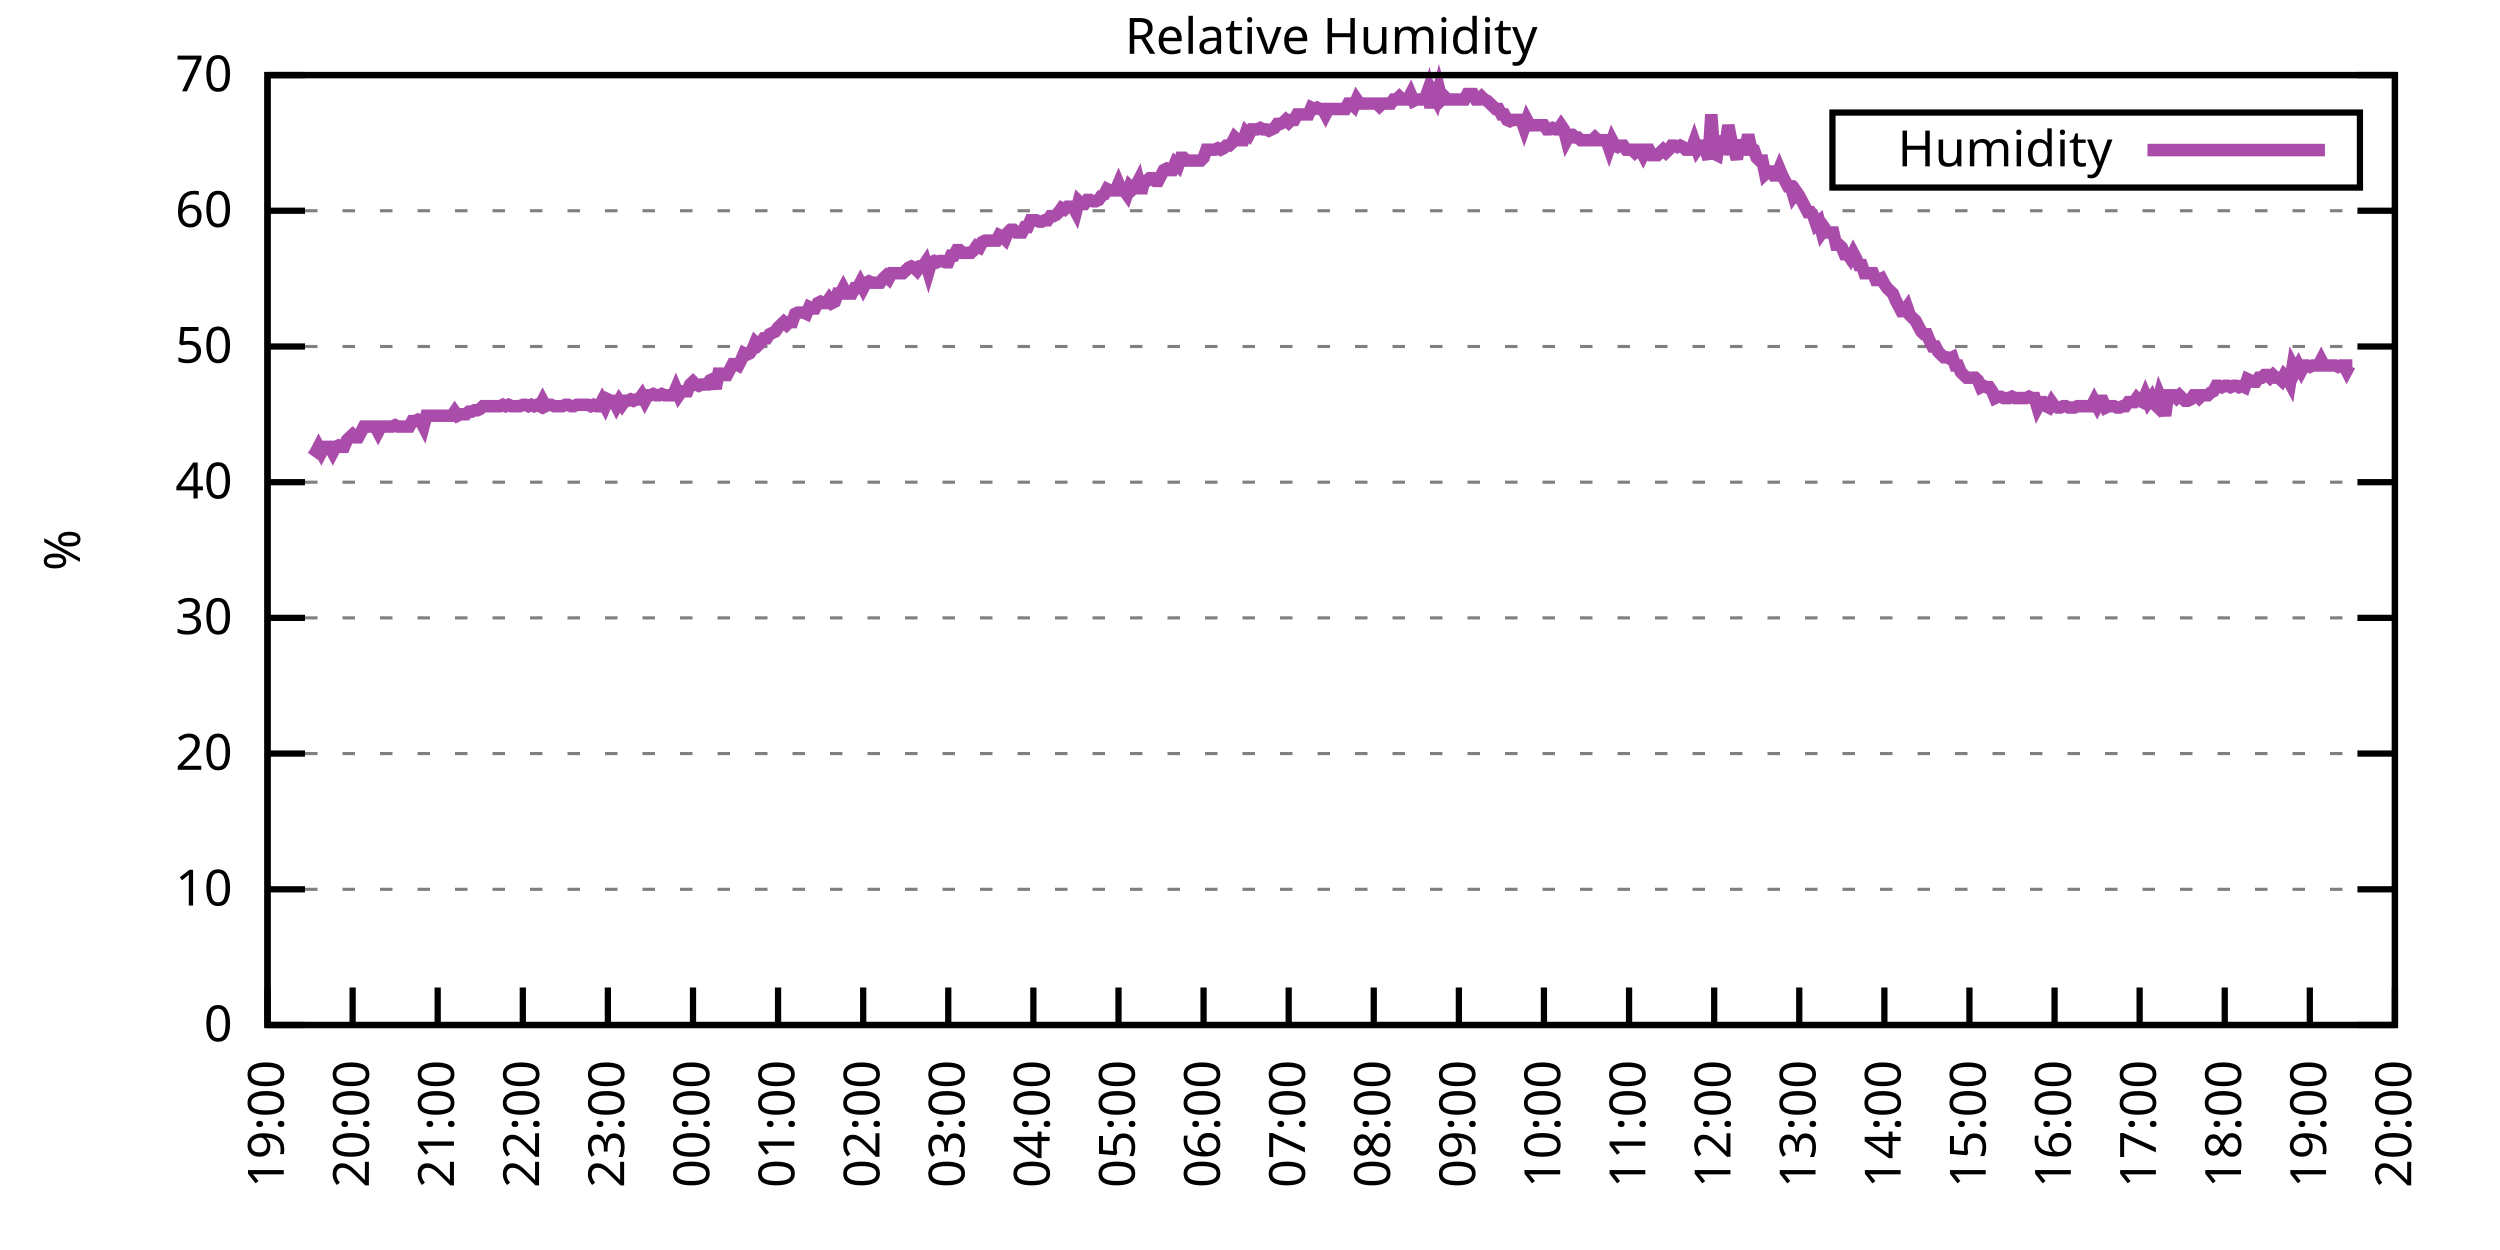
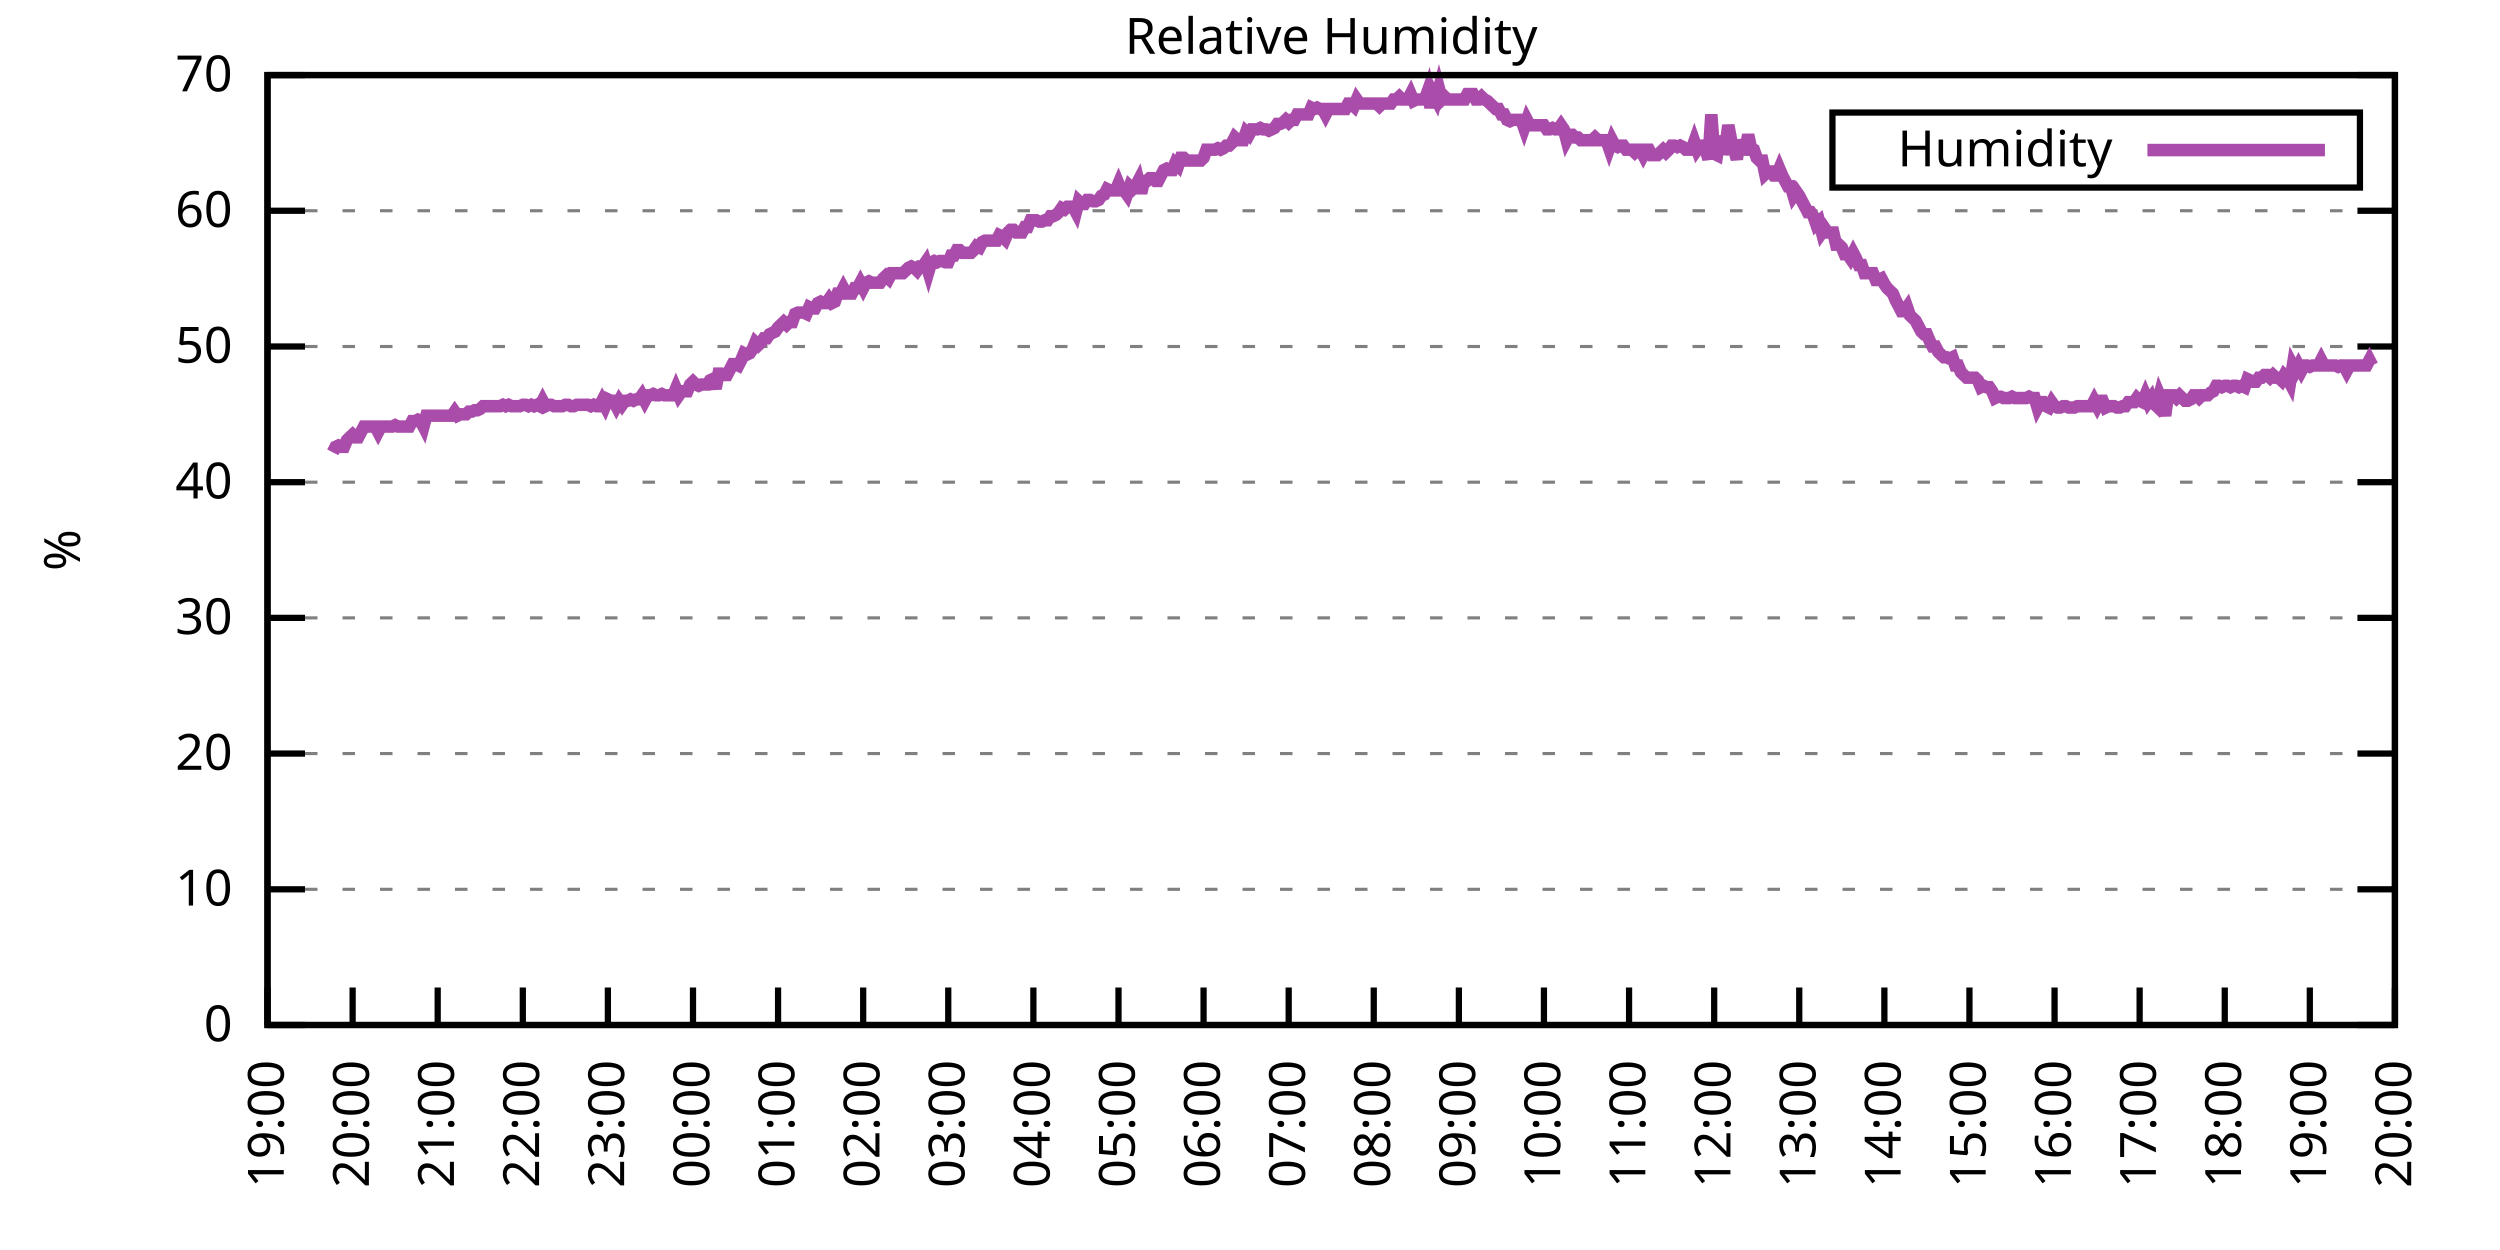
<svg xmlns="http://www.w3.org/2000/svg" xmlns:xlink="http://www.w3.org/1999/xlink" width="400" height="200" viewBox="0 0 400 200">
  <g id="gnuplot_canvas">
    <rect x="0" y="0" width="400" height="200" fill="none" />
    <defs>
      <circle id="gpDot" r="0.5" stroke-width="0.5" stroke="currentColor" />
      <path id="gpPt0" stroke-width="0.333" stroke="currentColor" d="M-1,0 h2 M0,-1 v2" />
      <path id="gpPt1" stroke-width="0.333" stroke="currentColor" d="M-1,-1 L1,1 M1,-1 L-1,1" />
      <path id="gpPt2" stroke-width="0.333" stroke="currentColor" d="M-1,0 L1,0 M0,-1 L0,1 M-1,-1 L1,1 M-1,1 L1,-1" />
      <rect id="gpPt3" stroke-width="0.333" stroke="currentColor" x="-1" y="-1" width="2" height="2" />
      <rect id="gpPt4" stroke-width="0.333" stroke="currentColor" fill="currentColor" x="-1" y="-1" width="2" height="2" />
      <circle id="gpPt5" stroke-width="0.333" stroke="currentColor" cx="0" cy="0" r="1" />
      <use xlink:href="#gpPt5" id="gpPt6" fill="currentColor" stroke="none" />
      <path id="gpPt7" stroke-width="0.333" stroke="currentColor" d="M0,-1.33 L-1.33,0.67 L1.33,0.67 z" />
      <use xlink:href="#gpPt7" id="gpPt8" fill="currentColor" stroke="none" />
      <use xlink:href="#gpPt7" id="gpPt9" stroke="currentColor" transform="rotate(180)" />
      <use xlink:href="#gpPt9" id="gpPt10" fill="currentColor" stroke="none" />
      <use xlink:href="#gpPt3" id="gpPt11" stroke="currentColor" transform="rotate(45)" />
      <use xlink:href="#gpPt11" id="gpPt12" fill="currentColor" stroke="none" />
      <path id="gpPt13" stroke-width="0.333" stroke="currentColor" d="M0,1.330 L1.265,0.411 L0.782,-1.067 L-0.782,-1.076 L-1.265,0.411 z" />
      <use xlink:href="#gpPt13" id="gpPt14" fill="currentColor" stroke="none" />
      <filter id="textbox" filterUnits="objectBoundingBox" x="0" y="0" height="1" width="1">
        <feFlood flood-color="white" flood-opacity="1" result="bgnd" />
        <feComposite in="SourceGraphic" in2="bgnd" operator="atop" />
      </filter>
      <filter id="greybox" filterUnits="objectBoundingBox" x="0" y="0" height="1" width="1">
        <feFlood flood-color="lightgrey" flood-opacity="1" result="grey" />
        <feComposite in="SourceGraphic" in2="grey" operator="atop" />
      </filter>
    </defs>
    <g fill="none" color="white" stroke="currentColor" stroke-width="1.00" stroke-linecap="butt" stroke-linejoin="miter">
</g>
    <g fill="none" color="black" stroke="currentColor" stroke-width="1.00" stroke-linecap="butt" stroke-linejoin="miter">
      <g stroke="none" shape-rendering="crispEdges">
        <polygon fill="rgb(255, 255, 255)" points="42.80,164.00 383.18,164.00 383.18,12.02 42.80,12.02 " />
      </g>
    </g>
    <g fill="none" color="black" stroke="currentColor" stroke-width="1.00" stroke-linecap="butt" stroke-linejoin="miter">
</g>
    <g fill="none" color="black" stroke="black" stroke-width="0.50" stroke-linecap="butt" stroke-linejoin="miter">
</g>
    <g fill="none" color="gray" stroke="currentColor" stroke-width="0.50" stroke-linecap="butt" stroke-linejoin="miter">
      <path stroke="gray" stroke-dasharray="2,4" class="gridline" d="M42.80,164.00 L383.19,164.00  " />
    </g>
    <g fill="none" color="gray" stroke="gray" stroke-width="1.00" stroke-linecap="butt" stroke-linejoin="miter">
</g>
    <g fill="none" color="black" stroke="currentColor" stroke-width="1.00" stroke-linecap="butt" stroke-linejoin="miter">
      <path stroke="black" d="M42.80,164.00 L48.80,164.00 M383.19,164.00 L377.19,164.00  " />
      <g transform="translate(37.20,166.60)" stroke="none" fill="black" font-family="Sans" font-size="8.00" text-anchor="end">
        <text>
          <tspan font-family="Sans"> 0</tspan>
        </text>
      </g>
    </g>
    <g fill="none" color="black" stroke="currentColor" stroke-width="1.00" stroke-linecap="butt" stroke-linejoin="miter">
</g>
    <g fill="none" color="black" stroke="black" stroke-width="0.50" stroke-linecap="butt" stroke-linejoin="miter">
</g>
    <g fill="none" color="gray" stroke="currentColor" stroke-width="0.50" stroke-linecap="butt" stroke-linejoin="miter">
      <path stroke="gray" stroke-dasharray="2,4" class="gridline" d="M42.80,142.29 L383.19,142.29  " />
    </g>
    <g fill="none" color="gray" stroke="gray" stroke-width="1.00" stroke-linecap="butt" stroke-linejoin="miter">
</g>
    <g fill="none" color="black" stroke="currentColor" stroke-width="1.00" stroke-linecap="butt" stroke-linejoin="miter">
      <path stroke="black" d="M42.80,142.29 L48.80,142.29 M383.19,142.29 L377.19,142.29  " />
      <g transform="translate(37.20,144.89)" stroke="none" fill="black" font-family="Sans" font-size="8.00" text-anchor="end">
        <text>
          <tspan font-family="Sans"> 10</tspan>
        </text>
      </g>
    </g>
    <g fill="none" color="black" stroke="currentColor" stroke-width="1.00" stroke-linecap="butt" stroke-linejoin="miter">
</g>
    <g fill="none" color="black" stroke="black" stroke-width="0.50" stroke-linecap="butt" stroke-linejoin="miter">
</g>
    <g fill="none" color="gray" stroke="currentColor" stroke-width="0.50" stroke-linecap="butt" stroke-linejoin="miter">
      <path stroke="gray" stroke-dasharray="2,4" class="gridline" d="M42.80,120.57 L383.19,120.57  " />
    </g>
    <g fill="none" color="gray" stroke="gray" stroke-width="1.00" stroke-linecap="butt" stroke-linejoin="miter">
</g>
    <g fill="none" color="black" stroke="currentColor" stroke-width="1.00" stroke-linecap="butt" stroke-linejoin="miter">
      <path stroke="black" d="M42.80,120.57 L48.80,120.57 M383.19,120.57 L377.19,120.57  " />
      <g transform="translate(37.20,123.17)" stroke="none" fill="black" font-family="Sans" font-size="8.00" text-anchor="end">
        <text>
          <tspan font-family="Sans"> 20</tspan>
        </text>
      </g>
    </g>
    <g fill="none" color="black" stroke="currentColor" stroke-width="1.00" stroke-linecap="butt" stroke-linejoin="miter">
</g>
    <g fill="none" color="black" stroke="black" stroke-width="0.50" stroke-linecap="butt" stroke-linejoin="miter">
</g>
    <g fill="none" color="gray" stroke="currentColor" stroke-width="0.50" stroke-linecap="butt" stroke-linejoin="miter">
      <path stroke="gray" stroke-dasharray="2,4" class="gridline" d="M42.80,98.86 L383.19,98.86  " />
    </g>
    <g fill="none" color="gray" stroke="gray" stroke-width="1.00" stroke-linecap="butt" stroke-linejoin="miter">
</g>
    <g fill="none" color="black" stroke="currentColor" stroke-width="1.00" stroke-linecap="butt" stroke-linejoin="miter">
      <path stroke="black" d="M42.80,98.86 L48.80,98.86 M383.19,98.86 L377.19,98.86  " />
      <g transform="translate(37.20,101.46)" stroke="none" fill="black" font-family="Sans" font-size="8.00" text-anchor="end">
        <text>
          <tspan font-family="Sans"> 30</tspan>
        </text>
      </g>
    </g>
    <g fill="none" color="black" stroke="currentColor" stroke-width="1.00" stroke-linecap="butt" stroke-linejoin="miter">
</g>
    <g fill="none" color="black" stroke="black" stroke-width="0.50" stroke-linecap="butt" stroke-linejoin="miter">
</g>
    <g fill="none" color="gray" stroke="currentColor" stroke-width="0.50" stroke-linecap="butt" stroke-linejoin="miter">
      <path stroke="gray" stroke-dasharray="2,4" class="gridline" d="M42.80,77.15 L383.19,77.15  " />
    </g>
    <g fill="none" color="gray" stroke="gray" stroke-width="1.00" stroke-linecap="butt" stroke-linejoin="miter">
</g>
    <g fill="none" color="black" stroke="currentColor" stroke-width="1.00" stroke-linecap="butt" stroke-linejoin="miter">
      <path stroke="black" d="M42.80,77.15 L48.80,77.15 M383.19,77.15 L377.19,77.15  " />
      <g transform="translate(37.20,79.75)" stroke="none" fill="black" font-family="Sans" font-size="8.00" text-anchor="end">
        <text>
          <tspan font-family="Sans"> 40</tspan>
        </text>
      </g>
    </g>
    <g fill="none" color="black" stroke="currentColor" stroke-width="1.00" stroke-linecap="butt" stroke-linejoin="miter">
</g>
    <g fill="none" color="black" stroke="black" stroke-width="0.50" stroke-linecap="butt" stroke-linejoin="miter">
</g>
    <g fill="none" color="gray" stroke="currentColor" stroke-width="0.50" stroke-linecap="butt" stroke-linejoin="miter">
      <path stroke="gray" stroke-dasharray="2,4" class="gridline" d="M42.80,55.44 L383.19,55.44  " />
    </g>
    <g fill="none" color="gray" stroke="gray" stroke-width="1.00" stroke-linecap="butt" stroke-linejoin="miter">
</g>
    <g fill="none" color="black" stroke="currentColor" stroke-width="1.00" stroke-linecap="butt" stroke-linejoin="miter">
      <path stroke="black" d="M42.80,55.44 L48.80,55.44 M383.19,55.44 L377.19,55.44  " />
      <g transform="translate(37.20,58.04)" stroke="none" fill="black" font-family="Sans" font-size="8.00" text-anchor="end">
        <text>
          <tspan font-family="Sans"> 50</tspan>
        </text>
      </g>
    </g>
    <g fill="none" color="black" stroke="currentColor" stroke-width="1.00" stroke-linecap="butt" stroke-linejoin="miter">
</g>
    <g fill="none" color="black" stroke="black" stroke-width="0.50" stroke-linecap="butt" stroke-linejoin="miter">
</g>
    <g fill="none" color="gray" stroke="currentColor" stroke-width="0.50" stroke-linecap="butt" stroke-linejoin="miter">
      <path stroke="gray" stroke-dasharray="2,4" class="gridline" d="M42.80,33.72 L383.19,33.72  " />
    </g>
    <g fill="none" color="gray" stroke="gray" stroke-width="1.00" stroke-linecap="butt" stroke-linejoin="miter">
</g>
    <g fill="none" color="black" stroke="currentColor" stroke-width="1.00" stroke-linecap="butt" stroke-linejoin="miter">
      <path stroke="black" d="M42.80,33.72 L48.80,33.72 M383.19,33.72 L377.19,33.72  " />
      <g transform="translate(37.20,36.32)" stroke="none" fill="black" font-family="Sans" font-size="8.00" text-anchor="end">
        <text>
          <tspan font-family="Sans"> 60</tspan>
        </text>
      </g>
    </g>
    <g fill="none" color="black" stroke="currentColor" stroke-width="1.00" stroke-linecap="butt" stroke-linejoin="miter">
</g>
    <g fill="none" color="black" stroke="black" stroke-width="0.50" stroke-linecap="butt" stroke-linejoin="miter">
</g>
    <g fill="none" color="gray" stroke="currentColor" stroke-width="0.50" stroke-linecap="butt" stroke-linejoin="miter">
      <path stroke="gray" stroke-dasharray="2,4" class="gridline" d="M42.80,12.01 L383.19,12.01  " />
    </g>
    <g fill="none" color="gray" stroke="gray" stroke-width="1.00" stroke-linecap="butt" stroke-linejoin="miter">
</g>
    <g fill="none" color="black" stroke="currentColor" stroke-width="1.00" stroke-linecap="butt" stroke-linejoin="miter">
      <path stroke="black" d="M42.80,12.01 L48.80,12.01 M383.19,12.01 L377.19,12.01  " />
      <g transform="translate(37.20,14.61)" stroke="none" fill="black" font-family="Sans" font-size="8.00" text-anchor="end">
        <text>
          <tspan font-family="Sans"> 70</tspan>
        </text>
      </g>
    </g>
    <g fill="none" color="black" stroke="currentColor" stroke-width="1.00" stroke-linecap="butt" stroke-linejoin="miter">
      <path stroke="black" d="M42.80,164.00 L42.80,158.00  " />
      <g transform="translate(45.40,169.60) rotate(270.00)" stroke="none" fill="black" font-family="Sans" font-size="8.00" text-anchor="end">
        <text>
          <tspan font-family="Sans">19:00</tspan>
        </text>
      </g>
    </g>
    <g fill="none" color="black" stroke="currentColor" stroke-width="1.00" stroke-linecap="butt" stroke-linejoin="miter">
      <path stroke="black" d="M56.42,164.00 L56.42,158.00  " />
      <g transform="translate(59.02,169.60) rotate(270.00)" stroke="none" fill="black" font-family="Sans" font-size="8.00" text-anchor="end">
        <text>
          <tspan font-family="Sans">20:00</tspan>
        </text>
      </g>
    </g>
    <g fill="none" color="black" stroke="currentColor" stroke-width="1.00" stroke-linecap="butt" stroke-linejoin="miter">
      <path stroke="black" d="M70.03,164.00 L70.03,158.00  " />
      <g transform="translate(72.63,169.60) rotate(270.00)" stroke="none" fill="black" font-family="Sans" font-size="8.00" text-anchor="end">
        <text>
          <tspan font-family="Sans">21:00</tspan>
        </text>
      </g>
    </g>
    <g fill="none" color="black" stroke="currentColor" stroke-width="1.00" stroke-linecap="butt" stroke-linejoin="miter">
      <path stroke="black" d="M83.65,164.00 L83.65,158.00  " />
      <g transform="translate(86.25,169.60) rotate(270.00)" stroke="none" fill="black" font-family="Sans" font-size="8.00" text-anchor="end">
        <text>
          <tspan font-family="Sans">22:00</tspan>
        </text>
      </g>
    </g>
    <g fill="none" color="black" stroke="currentColor" stroke-width="1.00" stroke-linecap="butt" stroke-linejoin="miter">
      <path stroke="black" d="M97.26,164.00 L97.26,158.00  " />
      <g transform="translate(99.86,169.60) rotate(270.00)" stroke="none" fill="black" font-family="Sans" font-size="8.00" text-anchor="end">
        <text>
          <tspan font-family="Sans">23:00</tspan>
        </text>
      </g>
    </g>
    <g fill="none" color="black" stroke="currentColor" stroke-width="1.00" stroke-linecap="butt" stroke-linejoin="miter">
      <path stroke="black" d="M110.88,164.00 L110.88,158.00  " />
      <g transform="translate(113.48,169.60) rotate(270.00)" stroke="none" fill="black" font-family="Sans" font-size="8.00" text-anchor="end">
        <text>
          <tspan font-family="Sans">00:00</tspan>
        </text>
      </g>
    </g>
    <g fill="none" color="black" stroke="currentColor" stroke-width="1.00" stroke-linecap="butt" stroke-linejoin="miter">
      <path stroke="black" d="M124.49,164.00 L124.49,158.00  " />
      <g transform="translate(127.09,169.60) rotate(270.00)" stroke="none" fill="black" font-family="Sans" font-size="8.00" text-anchor="end">
        <text>
          <tspan font-family="Sans">01:00</tspan>
        </text>
      </g>
    </g>
    <g fill="none" color="black" stroke="currentColor" stroke-width="1.00" stroke-linecap="butt" stroke-linejoin="miter">
      <path stroke="black" d="M138.11,164.00 L138.11,158.00  " />
      <g transform="translate(140.71,169.60) rotate(270.00)" stroke="none" fill="black" font-family="Sans" font-size="8.00" text-anchor="end">
        <text>
          <tspan font-family="Sans">02:00</tspan>
        </text>
      </g>
    </g>
    <g fill="none" color="black" stroke="currentColor" stroke-width="1.00" stroke-linecap="butt" stroke-linejoin="miter">
      <path stroke="black" d="M151.72,164.00 L151.72,158.00  " />
      <g transform="translate(154.32,169.60) rotate(270.00)" stroke="none" fill="black" font-family="Sans" font-size="8.00" text-anchor="end">
        <text>
          <tspan font-family="Sans">03:00</tspan>
        </text>
      </g>
    </g>
    <g fill="none" color="black" stroke="currentColor" stroke-width="1.00" stroke-linecap="butt" stroke-linejoin="miter">
      <path stroke="black" d="M165.34,164.00 L165.34,158.00  " />
      <g transform="translate(167.94,169.60) rotate(270.00)" stroke="none" fill="black" font-family="Sans" font-size="8.00" text-anchor="end">
        <text>
          <tspan font-family="Sans">04:00</tspan>
        </text>
      </g>
    </g>
    <g fill="none" color="black" stroke="currentColor" stroke-width="1.00" stroke-linecap="butt" stroke-linejoin="miter">
      <path stroke="black" d="M178.96,164.00 L178.96,158.00  " />
      <g transform="translate(181.56,169.60) rotate(270.00)" stroke="none" fill="black" font-family="Sans" font-size="8.00" text-anchor="end">
        <text>
          <tspan font-family="Sans">05:00</tspan>
        </text>
      </g>
    </g>
    <g fill="none" color="black" stroke="currentColor" stroke-width="1.00" stroke-linecap="butt" stroke-linejoin="miter">
      <path stroke="black" d="M192.57,164.00 L192.57,158.00  " />
      <g transform="translate(195.17,169.60) rotate(270.00)" stroke="none" fill="black" font-family="Sans" font-size="8.00" text-anchor="end">
        <text>
          <tspan font-family="Sans">06:00</tspan>
        </text>
      </g>
    </g>
    <g fill="none" color="black" stroke="currentColor" stroke-width="1.00" stroke-linecap="butt" stroke-linejoin="miter">
      <path stroke="black" d="M206.19,164.00 L206.19,158.00  " />
      <g transform="translate(208.79,169.60) rotate(270.00)" stroke="none" fill="black" font-family="Sans" font-size="8.00" text-anchor="end">
        <text>
          <tspan font-family="Sans">07:00</tspan>
        </text>
      </g>
    </g>
    <g fill="none" color="black" stroke="currentColor" stroke-width="1.00" stroke-linecap="butt" stroke-linejoin="miter">
      <path stroke="black" d="M219.80,164.00 L219.80,158.00  " />
      <g transform="translate(222.40,169.60) rotate(270.00)" stroke="none" fill="black" font-family="Sans" font-size="8.00" text-anchor="end">
        <text>
          <tspan font-family="Sans">08:00</tspan>
        </text>
      </g>
    </g>
    <g fill="none" color="black" stroke="currentColor" stroke-width="1.00" stroke-linecap="butt" stroke-linejoin="miter">
      <path stroke="black" d="M233.42,164.00 L233.42,158.00  " />
      <g transform="translate(236.02,169.60) rotate(270.00)" stroke="none" fill="black" font-family="Sans" font-size="8.00" text-anchor="end">
        <text>
          <tspan font-family="Sans">09:00</tspan>
        </text>
      </g>
    </g>
    <g fill="none" color="black" stroke="currentColor" stroke-width="1.00" stroke-linecap="butt" stroke-linejoin="miter">
      <path stroke="black" d="M247.03,164.00 L247.03,158.00  " />
      <g transform="translate(249.63,169.60) rotate(270.00)" stroke="none" fill="black" font-family="Sans" font-size="8.00" text-anchor="end">
        <text>
          <tspan font-family="Sans">10:00</tspan>
        </text>
      </g>
    </g>
    <g fill="none" color="black" stroke="currentColor" stroke-width="1.00" stroke-linecap="butt" stroke-linejoin="miter">
      <path stroke="black" d="M260.65,164.00 L260.65,158.00  " />
      <g transform="translate(263.25,169.60) rotate(270.00)" stroke="none" fill="black" font-family="Sans" font-size="8.00" text-anchor="end">
        <text>
          <tspan font-family="Sans">11:00</tspan>
        </text>
      </g>
    </g>
    <g fill="none" color="black" stroke="currentColor" stroke-width="1.00" stroke-linecap="butt" stroke-linejoin="miter">
      <path stroke="black" d="M274.27,164.00 L274.27,158.00  " />
      <g transform="translate(276.87,169.60) rotate(270.00)" stroke="none" fill="black" font-family="Sans" font-size="8.00" text-anchor="end">
        <text>
          <tspan font-family="Sans">12:00</tspan>
        </text>
      </g>
    </g>
    <g fill="none" color="black" stroke="currentColor" stroke-width="1.00" stroke-linecap="butt" stroke-linejoin="miter">
      <path stroke="black" d="M287.88,164.00 L287.88,158.00  " />
      <g transform="translate(290.48,169.60) rotate(270.00)" stroke="none" fill="black" font-family="Sans" font-size="8.00" text-anchor="end">
        <text>
          <tspan font-family="Sans">13:00</tspan>
        </text>
      </g>
    </g>
    <g fill="none" color="black" stroke="currentColor" stroke-width="1.00" stroke-linecap="butt" stroke-linejoin="miter">
      <path stroke="black" d="M301.50,164.00 L301.50,158.00  " />
      <g transform="translate(304.10,169.60) rotate(270.00)" stroke="none" fill="black" font-family="Sans" font-size="8.00" text-anchor="end">
        <text>
          <tspan font-family="Sans">14:00</tspan>
        </text>
      </g>
    </g>
    <g fill="none" color="black" stroke="currentColor" stroke-width="1.00" stroke-linecap="butt" stroke-linejoin="miter">
      <path stroke="black" d="M315.11,164.00 L315.11,158.00  " />
      <g transform="translate(317.71,169.60) rotate(270.00)" stroke="none" fill="black" font-family="Sans" font-size="8.00" text-anchor="end">
        <text>
          <tspan font-family="Sans">15:00</tspan>
        </text>
      </g>
    </g>
    <g fill="none" color="black" stroke="currentColor" stroke-width="1.00" stroke-linecap="butt" stroke-linejoin="miter">
      <path stroke="black" d="M328.73,164.00 L328.73,158.00  " />
      <g transform="translate(331.33,169.60) rotate(270.00)" stroke="none" fill="black" font-family="Sans" font-size="8.00" text-anchor="end">
        <text>
          <tspan font-family="Sans">16:00</tspan>
        </text>
      </g>
    </g>
    <g fill="none" color="black" stroke="currentColor" stroke-width="1.00" stroke-linecap="butt" stroke-linejoin="miter">
      <path stroke="black" d="M342.34,164.00 L342.34,158.00  " />
      <g transform="translate(344.94,169.60) rotate(270.00)" stroke="none" fill="black" font-family="Sans" font-size="8.00" text-anchor="end">
        <text>
          <tspan font-family="Sans">17:00</tspan>
        </text>
      </g>
    </g>
    <g fill="none" color="black" stroke="currentColor" stroke-width="1.00" stroke-linecap="butt" stroke-linejoin="miter">
      <path stroke="black" d="M355.96,164.00 L355.96,158.00  " />
      <g transform="translate(358.56,169.60) rotate(270.00)" stroke="none" fill="black" font-family="Sans" font-size="8.00" text-anchor="end">
        <text>
          <tspan font-family="Sans">18:00</tspan>
        </text>
      </g>
    </g>
    <g fill="none" color="black" stroke="currentColor" stroke-width="1.00" stroke-linecap="butt" stroke-linejoin="miter">
      <path stroke="black" d="M369.57,164.00 L369.57,158.00  " />
      <g transform="translate(372.17,169.60) rotate(270.00)" stroke="none" fill="black" font-family="Sans" font-size="8.00" text-anchor="end">
        <text>
          <tspan font-family="Sans">19:00</tspan>
        </text>
      </g>
    </g>
    <g fill="none" color="black" stroke="currentColor" stroke-width="1.00" stroke-linecap="butt" stroke-linejoin="miter">
      <path stroke="black" d="M383.19,164.00 L383.19,158.00  " />
      <g transform="translate(385.79,169.60) rotate(270.00)" stroke="none" fill="black" font-family="Sans" font-size="8.00" text-anchor="end">
        <text>
          <tspan font-family="Sans">20:00</tspan>
        </text>
      </g>
    </g>
    <g fill="none" color="black" stroke="currentColor" stroke-width="1.00" stroke-linecap="butt" stroke-linejoin="miter">
</g>
    <g fill="none" color="black" stroke="currentColor" stroke-width="1.00" stroke-linecap="butt" stroke-linejoin="miter">
      <path stroke="black" d="M42.80,12.01 L42.80,164.00 L383.19,164.00 L383.19,12.01 L42.80,12.01 Z  " />
    </g>
    <g fill="none" color="black" stroke="currentColor" stroke-width="1.00" stroke-linecap="butt" stroke-linejoin="miter">
</g>
    <g fill="none" color="black" stroke="currentColor" stroke-width="1.00" stroke-linecap="butt" stroke-linejoin="miter">
      <path stroke="black" d="M293.19,30.01 L293.19,18.01 L377.59,18.01 L377.59,30.01 L293.19,30.01 Z  " />
    </g>
    <g id="Relative_Humidity_plot_1">
      <g fill="none" color="white" stroke="black" stroke-width="2.00" stroke-linecap="butt" stroke-linejoin="miter">
</g>
      <g fill="none" color="black" stroke="currentColor" stroke-width="2.00" stroke-linecap="butt" stroke-linejoin="miter">
        <g transform="translate(337.99,26.61)" stroke="none" fill="black" font-family="Sans" font-size="8.00" text-anchor="end">
          <text>
            <tspan font-family="Sans">Humidity</tspan>
          </text>
        </g>
      </g>
      <g fill="none" color="black" stroke="currentColor" stroke-width="2.00" stroke-linecap="butt" stroke-linejoin="miter">
-         <path stroke="rgb(170,  76, 170)" d="M343.59,24.01 L371.99,24.01 M50.06,73.02 L50.52,72.37 L50.97,71.50 L51.42,72.37 L51.88,71.50 L52.33,71.50   L52.78,71.50 L53.24,72.37 L53.69,71.50 L54.15,71.29 L54.60,71.50 L55.05,71.50 L55.51,70.42 L55.96,69.98   L56.42,69.55 L56.87,69.98 L57.32,69.98 L57.78,69.11 L58.23,68.25 L58.68,68.25 L59.14,68.25 L59.59,68.25   L60.05,68.25 L60.50,69.11 L60.95,68.25 L61.41,68.25 L61.86,68.25 L62.32,68.25 L62.77,68.25 L63.22,68.03   L63.68,68.25 L64.13,68.25 L64.58,68.25 L65.04,68.25 L65.49,68.25 L65.95,67.38 L66.40,67.38 L66.85,67.16   L67.31,67.38 L67.76,68.25 L68.22,66.51 L68.67,66.51 L69.12,66.51 L69.58,66.51 L70.03,66.51 L70.49,66.51   L70.94,66.51 L71.39,66.51 L71.85,66.51 L72.30,66.51 L72.75,65.86 L73.21,66.51 L73.66,66.29 L74.12,66.29   L74.57,66.29 L75.02,65.86 L75.48,65.86 L75.93,65.64 L76.39,65.64 L76.84,65.42 L77.29,64.99 L77.75,64.99   L78.20,64.99 L78.65,64.99 L79.11,64.99 L79.56,64.99 L80.02,64.99 L80.47,64.77 L80.92,64.99 L81.38,64.77   L81.83,64.99 L82.29,64.99 L82.74,64.99 L83.19,64.99 L83.65,64.77 L84.10,64.77 L84.55,64.99 L85.01,64.77   L85.46,64.99 L85.92,64.77 L86.37,64.99 L86.82,64.12 L87.28,64.99 L87.73,64.77 L88.19,64.77 L88.64,64.99   L89.09,64.99 L89.55,64.99 L90.00,64.99 L90.45,64.77 L90.91,64.77 L91.36,64.99 L91.82,64.99 L92.27,64.77   L92.72,64.77 L93.18,64.77 L93.63,64.77 L94.09,64.77 L94.54,64.99 L94.99,64.77 L95.45,64.99 L95.90,64.99   L96.35,64.12 L96.81,64.99 L97.26,63.90 L97.72,64.12 L98.17,64.12 L98.62,64.99 L99.08,64.12 L99.53,64.77   L99.99,64.12 L100.44,64.12 L100.89,63.90 L101.35,64.12 L101.80,63.90 L102.25,63.90 L102.71,63.25 L103.16,64.12   L103.62,63.25 L104.07,63.25 L104.52,63.04 L104.98,63.25 L105.43,63.25 L105.89,63.04 L106.34,63.25 L106.79,63.25   L107.25,63.25 L107.70,63.25 L108.15,62.17 L108.61,63.25 L109.06,62.60 L109.52,62.60 L109.97,62.60 L110.42,61.52   L110.88,61.08 L111.33,61.52 L111.79,61.73 L112.24,61.52 L112.69,61.52 L113.15,61.52 L113.60,60.86 L114.05,60.65   L114.51,62.17 L114.96,59.78 L115.42,59.78 L115.87,60.00 L116.32,60.00 L116.78,59.13 L117.23,58.26 L117.69,58.26   L118.14,58.48 L118.59,57.61 L119.05,56.52 L119.50,56.74 L119.96,56.52 L120.41,55.87 L120.86,54.78 L121.32,55.22   L121.77,54.78 L122.22,54.13 L122.68,54.13 L123.13,53.48 L123.59,53.26 L124.04,53.05 L124.49,52.40 L124.95,51.96   L125.40,51.53 L125.86,51.96 L126.31,51.53 L126.76,51.53 L127.22,50.22 L127.67,50.01 L128.12,50.01 L128.58,50.01   L129.03,50.22 L129.49,49.14 L129.94,49.36 L130.39,49.36 L130.85,48.49 L131.30,48.27 L131.76,48.49 L132.21,48.49   L132.66,47.84 L133.12,48.49 L133.57,48.27 L134.02,46.97 L134.48,46.97 L134.93,46.10 L135.39,46.97 L135.84,46.97   L136.29,46.97 L136.75,46.10 L137.20,46.10 L137.66,45.23 L138.11,46.10 L138.56,45.23 L139.02,45.01 L139.47,45.23   L139.92,45.23 L140.38,45.23 L140.83,45.23 L141.29,44.58 L141.74,44.15 L142.19,44.58 L142.65,43.71 L143.10,43.71   L143.56,43.71 L144.01,43.71 L144.46,43.71 L144.92,43.28 L145.37,42.84 L145.82,42.63 L146.28,42.84 L146.73,43.28   L147.19,42.63 L147.64,42.63 L148.09,41.97 L148.55,43.49 L149.00,41.97 L149.46,41.76 L149.91,41.97 L150.36,41.76   L150.82,41.76 L151.27,41.97 L151.72,41.97 L152.18,40.89 L152.63,40.89 L153.09,40.02 L153.54,40.02 L153.99,40.45   L154.45,40.45 L154.90,40.45 L155.36,40.45 L155.81,40.02 L156.26,39.37 L156.72,39.59 L157.17,38.72 L157.62,38.50   L158.08,38.50 L158.53,38.50 L158.99,38.50 L159.44,38.50 L159.89,37.63 L160.35,37.85 L160.80,38.28 L161.26,37.20   L161.71,36.76 L162.16,36.76 L162.62,37.20 L163.07,37.20 L163.52,37.20 L163.98,36.33 L164.43,36.33 L164.89,35.24   L165.34,35.24 L165.79,35.24 L166.25,35.46 L166.70,35.46 L167.16,35.24 L167.61,35.24 L168.06,34.59 L168.52,34.59   L168.97,34.37 L169.43,33.94 L169.88,33.29 L170.33,33.51 L170.79,33.07 L171.24,33.07 L171.69,33.07 L172.15,33.94   L172.60,32.20 L173.06,32.64 L173.51,32.64 L173.96,31.99 L174.42,31.99 L174.87,32.20 L175.33,32.20 L175.78,31.99   L176.23,31.33 L176.69,31.12 L177.14,30.25 L177.59,30.47 L178.05,30.47 L178.50,30.47 L178.96,29.38 L179.41,30.47   L179.86,30.47 L180.32,31.12 L180.77,29.81 L181.23,30.25 L181.68,29.81 L182.13,28.95 L182.59,30.90 L183.04,28.95   L183.49,28.95 L183.95,28.51 L184.40,28.51 L184.86,28.95 L185.31,28.95 L185.76,28.08 L186.22,27.21 L186.67,26.99   L187.13,27.21 L187.58,27.21 L188.03,26.12 L188.49,26.56 L188.94,25.25 L189.39,25.25 L189.85,25.69 L190.30,25.69   L190.76,25.69 L191.21,25.69 L191.66,25.69 L192.12,25.69 L192.57,25.25 L193.03,23.95 L193.48,23.95 L193.93,23.95   L194.39,23.95 L194.84,23.73 L195.29,23.95 L195.75,23.73 L196.20,23.30 L196.66,23.30 L197.11,22.87 L197.56,22.00   L198.02,22.43 L198.47,22.43 L198.93,22.43 L199.38,21.13 L199.83,21.56 L200.29,20.70 L200.74,20.70 L201.19,20.70   L201.65,20.48 L202.10,20.70 L202.56,20.70 L203.01,20.91 L203.46,20.70 L203.92,20.48 L204.37,19.83 L204.83,19.83   L205.28,19.61 L205.73,19.18 L206.19,19.61 L206.64,19.18 L207.09,19.18 L207.55,18.31 L208.00,18.31 L208.46,18.31   L208.91,18.31 L209.36,18.31 L209.82,17.22 L210.27,17.44 L210.73,17.22 L211.18,17.44 L211.63,17.44 L212.09,18.31   L212.54,17.44 L213.00,17.44 L213.45,17.44 L213.90,17.44 L214.36,17.44 L214.81,17.44 L215.26,17.44 L215.72,16.57   L216.17,16.57 L216.63,17.00 L217.08,15.92 L217.53,16.57 L217.99,16.57 L218.44,16.57 L218.90,16.57 L219.35,16.57   L219.80,16.57 L220.26,16.57 L220.71,17.00 L221.16,16.57 L221.62,16.57 L222.07,16.57 L222.53,16.57 L222.98,15.92   L223.43,15.92 L223.89,15.48 L224.34,15.92 L224.80,15.92 L225.25,15.92 L225.70,15.05 L226.16,16.14 L226.61,15.92   L227.06,15.92 L227.52,15.92 L227.97,15.92 L228.43,14.62 L228.88,17.22 L229.33,15.05 L229.79,15.92 L230.24,14.18   L230.70,15.92 L231.15,15.48 L231.60,15.92 L232.06,15.92 L232.51,15.92 L232.96,15.92 L233.42,15.92 L233.87,15.92   L234.33,15.92 L234.78,15.05 L235.23,15.05 L235.69,15.05 L236.14,15.92 L236.60,15.92 L237.05,15.48 L237.50,15.92   L237.96,16.14 L238.41,16.57 L238.86,17.00 L239.32,17.44 L239.77,17.44 L240.23,18.31 L240.68,18.31 L241.13,19.18   L241.59,19.39 L242.04,19.18 L242.50,19.18 L242.95,19.18 L243.40,19.18 L243.86,20.48 L244.31,19.18 L244.76,20.04   L245.22,20.04 L245.67,20.04 L246.13,20.04 L246.58,20.04 L247.03,20.04 L247.49,20.70 L247.94,20.70 L248.40,20.48   L248.85,20.70 L249.30,20.70 L249.76,20.04 L250.21,20.70 L250.66,22.43 L251.12,21.56 L251.57,21.56 L252.03,22.00   L252.48,22.00 L252.93,22.43 L253.39,22.43 L253.84,22.43 L254.30,22.43 L254.75,22.43 L255.20,22.00 L255.66,22.43   L256.11,22.43 L256.56,22.43 L257.02,22.43 L257.47,23.73 L257.93,22.43 L258.38,23.30 L258.83,23.52 L259.29,23.30   L259.74,23.30 L260.20,23.95 L260.65,23.95 L261.10,23.95 L261.56,24.39 L262.01,23.95 L262.47,23.95 L262.92,24.82   L263.37,23.95 L263.83,23.95 L264.28,24.82 L264.73,24.82 L265.19,24.82 L265.64,24.39 L266.10,23.95 L266.55,24.39   L267.00,23.95 L267.46,23.30 L267.91,23.30 L268.37,23.52 L268.82,23.30 L269.27,23.52 L269.73,23.95 L270.18,23.95   L270.63,23.95 L271.09,22.65 L271.54,23.95 L272.00,23.30 L272.45,23.30 L272.90,23.95 L273.36,25.47 L273.81,18.31   L274.27,24.60 L274.72,24.82 L275.17,21.78 L275.63,24.60 L276.08,23.30 L276.53,20.04 L276.99,22.43 L277.44,23.95   L277.90,25.47 L278.35,22.43 L278.80,23.95 L279.26,23.95 L279.71,21.56 L280.17,23.73 L280.62,23.95 L281.07,25.25   L281.53,25.69 L281.98,25.69 L282.43,27.86 L282.89,27.43 L283.34,27.43 L283.80,28.08 L284.25,28.08 L284.70,26.99   L285.16,28.08 L285.61,28.95 L286.07,29.81 L286.52,29.81 L286.97,31.33 L287.43,30.68 L287.88,31.33 L288.33,32.20   L288.79,33.07 L289.24,33.94 L289.70,33.94 L290.15,34.59 L290.60,35.89 L291.06,35.46 L291.51,37.20 L291.97,36.55   L292.42,37.20 L292.87,37.20 L293.33,37.20 L293.78,39.15 L294.23,39.15 L294.69,39.59 L295.14,40.67 L295.60,40.67   L296.05,41.32 L296.50,40.45 L296.96,41.32 L297.41,42.41 L297.87,42.41 L298.32,43.71 L298.77,43.71 L299.23,43.71   L299.68,43.71 L300.13,44.80 L300.59,44.80 L301.04,44.58 L301.50,45.45 L301.95,46.10 L302.40,46.53 L302.86,46.97   L303.31,48.05 L303.77,48.92 L304.22,49.79 L304.67,49.79 L305.13,49.14 L305.58,50.44 L306.03,50.88 L306.49,51.31   L306.94,52.18 L307.40,53.05 L307.85,53.48 L308.30,53.48 L308.76,54.57 L309.21,55.44 L309.67,55.44 L310.12,56.30   L310.57,56.74 L311.03,57.17 L311.48,57.17 L311.94,57.39 L312.39,57.17 L312.84,58.48 L313.30,58.48 L313.75,59.56   L314.20,60.00 L314.66,60.43 L315.11,60.43 L315.57,60.43 L316.02,60.43 L316.47,60.86 L316.93,61.95 L317.38,61.73   L317.84,61.95 L318.29,61.95 L318.74,62.60 L319.20,63.69 L319.65,63.47 L320.10,63.47 L320.56,63.69 L321.01,63.69   L321.47,63.69 L321.92,63.47 L322.37,63.69 L322.83,63.69 L323.28,63.69 L323.74,63.69 L324.19,63.69 L324.64,63.47   L325.10,63.69 L325.55,63.69 L326.00,65.21 L326.46,64.34 L326.91,64.34 L327.37,64.99 L327.82,65.21 L328.27,64.34   L328.73,64.99 L329.18,65.21 L329.64,65.21 L330.09,64.99 L330.54,64.99 L331.00,65.21 L331.45,65.21 L331.90,65.21   L332.36,64.99 L332.81,64.99 L333.27,64.99 L333.72,64.99 L334.17,64.99 L334.63,64.99 L335.08,64.12 L335.54,64.99   L335.99,64.12 L336.44,64.12 L336.90,65.21 L337.35,64.99 L337.80,64.99 L338.26,64.99 L338.71,65.21 L339.17,65.21   L339.62,64.99 L340.07,64.99 L340.53,64.34 L340.98,64.34 L341.44,64.34 L341.89,63.69 L342.34,64.12 L342.80,64.34   L343.25,63.25 L343.70,64.34 L344.16,63.69 L344.39,64.34 L345.07,64.99 L345.52,63.25 L345.97,64.34 L346.43,66.51   L346.88,63.25 L347.34,63.25 L347.79,63.25 L348.24,63.69 L348.70,63.25 L349.15,63.69 L349.60,64.12 L350.06,64.12   L350.51,63.90 L350.97,63.25 L351.42,63.25 L351.87,63.69 L352.33,63.25 L352.78,63.25 L353.24,63.25 L353.69,62.82   L354.14,62.60 L354.60,61.73 L355.05,61.73 L355.50,61.95 L355.96,61.73 L356.41,61.73 L356.87,61.95 L357.32,61.73   L357.77,61.73 L358.23,61.95 L358.68,61.73 L359.14,61.95 L359.59,60.65 L360.04,60.86 L360.50,61.08 L360.95,61.08   L361.41,60.43 L361.86,60.43 L362.31,60.00 L362.77,60.00 L363.22,60.43 L363.67,60.00 L364.13,60.43 L364.58,60.43   L365.04,60.86 L365.49,60.00 L365.94,60.43 L366.40,61.30 L366.85,58.48 L367.31,59.34 L367.76,58.48 L368.21,59.34   L368.67,58.48 L369.12,58.48 L369.57,58.69 L370.03,58.48 L370.48,58.48 L370.94,58.48 L371.39,57.61 L371.84,58.48   L372.30,58.48 L372.75,58.48 L373.21,58.48 L373.66,58.48 L374.11,58.69 L374.57,58.48 L375.02,58.48 L375.47,59.34   L375.93,58.48 L376.38,58.48  " />
+         <path stroke="rgb(170,  76, 170)" d="M343.59,24.01 L371.99,24.01 M53.24,72.37 L53.69,71.50 L54.15,71.29 L54.60,71.50 L55.05,71.50 L55.51,70.42   L55.96,69.98 L56.42,69.55 L56.87,69.98 L57.32,69.98 L57.78,69.11 L58.23,68.25 L58.68,68.25 L59.14,68.25   L59.59,68.25 L60.05,68.25 L60.50,69.11 L60.95,68.25 L61.41,68.25 L61.86,68.25 L62.32,68.25 L62.77,68.25   L63.22,68.03 L63.68,68.25 L64.13,68.25 L64.58,68.25 L65.04,68.25 L65.49,68.25 L65.95,67.38 L66.40,67.38   L66.85,67.16 L67.31,67.38 L67.76,68.25 L68.22,66.51 L68.67,66.51 L69.12,66.51 L69.58,66.51 L70.03,66.51   L70.49,66.51 L70.94,66.51 L71.39,66.51 L71.85,66.51 L72.30,66.51 L72.75,65.86 L73.21,66.51 L73.66,66.29   L74.12,66.29 L74.57,66.29 L75.02,65.86 L75.48,65.86 L75.93,65.64 L76.39,65.64 L76.84,65.42 L77.29,64.99   L77.75,64.99 L78.20,64.99 L78.65,64.99 L79.11,64.99 L79.56,64.99 L80.02,64.99 L80.47,64.77 L80.92,64.99   L81.38,64.77 L81.83,64.99 L82.29,64.99 L82.74,64.99 L83.19,64.99 L83.65,64.77 L84.10,64.77 L84.55,64.99   L85.01,64.77 L85.46,64.99 L85.92,64.77 L86.37,64.99 L86.82,64.12 L87.28,64.99 L87.73,64.77 L88.19,64.77   L88.64,64.99 L89.09,64.99 L89.55,64.99 L90.00,64.99 L90.45,64.77 L90.91,64.77 L91.36,64.99 L91.82,64.99   L92.27,64.77 L92.72,64.77 L93.18,64.77 L93.63,64.77 L94.09,64.77 L94.54,64.99 L94.99,64.77 L95.45,64.99   L95.90,64.99 L96.35,64.12 L96.81,64.99 L97.26,63.90 L97.72,64.12 L98.17,64.12 L98.62,64.99 L99.08,64.12   L99.53,64.77 L99.99,64.12 L100.44,64.12 L100.89,63.90 L101.35,64.12 L101.80,63.90 L102.25,63.90 L102.71,63.25   L103.16,64.12 L103.62,63.25 L104.07,63.25 L104.52,63.04 L104.98,63.25 L105.43,63.25 L105.89,63.04 L106.34,63.25   L106.79,63.25 L107.25,63.25 L107.70,63.25 L108.15,62.17 L108.61,63.25 L109.06,62.60 L109.52,62.60 L109.97,62.60   L110.42,61.52 L110.88,61.08 L111.33,61.52 L111.79,61.73 L112.24,61.52 L112.69,61.52 L113.15,61.52 L113.60,60.86   L114.05,60.65 L114.51,62.17 L114.96,59.78 L115.42,59.78 L115.87,60.00 L116.32,60.00 L116.78,59.13 L117.23,58.26   L117.69,58.26 L118.14,58.48 L118.59,57.61 L119.05,56.52 L119.50,56.74 L119.96,56.52 L120.41,55.87 L120.86,54.78   L121.32,55.22 L121.77,54.78 L122.22,54.13 L122.68,54.13 L123.13,53.48 L123.59,53.26 L124.04,53.05 L124.49,52.40   L124.95,51.96 L125.40,51.53 L125.86,51.96 L126.31,51.53 L126.76,51.53 L127.22,50.22 L127.67,50.01 L128.12,50.01   L128.58,50.01 L129.03,50.22 L129.49,49.14 L129.94,49.36 L130.39,49.36 L130.85,48.49 L131.30,48.27 L131.76,48.49   L132.21,48.49 L132.66,47.84 L133.12,48.49 L133.57,48.27 L134.02,46.97 L134.48,46.97 L134.93,46.10 L135.39,46.97   L135.84,46.97 L136.29,46.97 L136.75,46.10 L137.20,46.10 L137.66,45.23 L138.11,46.10 L138.56,45.23 L139.02,45.01   L139.47,45.23 L139.92,45.23 L140.38,45.23 L140.83,45.23 L141.29,44.58 L141.74,44.15 L142.19,44.58 L142.65,43.71   L143.10,43.71 L143.56,43.71 L144.01,43.71 L144.46,43.71 L144.92,43.28 L145.37,42.84 L145.82,42.63 L146.28,42.84   L146.73,43.28 L147.19,42.63 L147.64,42.63 L148.09,41.97 L148.55,43.49 L149.00,41.97 L149.46,41.76 L149.91,41.97   L150.36,41.76 L150.82,41.76 L151.27,41.97 L151.72,41.97 L152.18,40.89 L152.63,40.89 L153.09,40.02 L153.54,40.02   L153.99,40.45 L154.45,40.45 L154.90,40.45 L155.36,40.45 L155.81,40.02 L156.26,39.37 L156.72,39.59 L157.17,38.72   L157.62,38.50 L158.08,38.50 L158.53,38.50 L158.99,38.50 L159.44,38.50 L159.89,37.63 L160.35,37.85 L160.80,38.28   L161.26,37.20 L161.71,36.76 L162.16,36.76 L162.62,37.20 L163.07,37.20 L163.52,37.20 L163.98,36.33 L164.43,36.33   L164.89,35.24 L165.34,35.24 L165.79,35.24 L166.25,35.46 L166.70,35.46 L167.16,35.24 L167.61,35.24 L168.06,34.59   L168.52,34.59 L168.97,34.37 L169.43,33.94 L169.88,33.29 L170.33,33.51 L170.79,33.07 L171.24,33.07 L171.69,33.07   L172.15,33.94 L172.60,32.20 L173.06,32.64 L173.51,32.64 L173.96,31.99 L174.42,31.99 L174.87,32.20 L175.33,32.20   L175.78,31.99 L176.23,31.33 L176.69,31.12 L177.14,30.25 L177.59,30.47 L178.05,30.47 L178.50,30.47 L178.96,29.38   L179.41,30.47 L179.86,30.47 L180.32,31.12 L180.77,29.81 L181.23,30.25 L181.68,29.81 L182.13,28.95 L182.59,30.90   L183.04,28.95 L183.49,28.95 L183.95,28.51 L184.40,28.51 L184.86,28.95 L185.31,28.95 L185.76,28.08 L186.22,27.21   L186.67,26.99 L187.13,27.21 L187.58,27.21 L188.03,26.12 L188.49,26.56 L188.94,25.25 L189.39,25.25 L189.85,25.69   L190.30,25.69 L190.76,25.69 L191.21,25.69 L191.66,25.69 L192.12,25.69 L192.57,25.25 L193.03,23.95 L193.48,23.95   L193.93,23.95 L194.39,23.95 L194.84,23.73 L195.29,23.95 L195.75,23.73 L196.20,23.30 L196.66,23.30 L197.11,22.87   L197.56,22.00 L198.02,22.43 L198.47,22.43 L198.93,22.43 L199.38,21.13 L199.83,21.56 L200.29,20.70 L200.74,20.70   L201.19,20.70 L201.65,20.48 L202.10,20.70 L202.56,20.70 L203.01,20.91 L203.46,20.70 L203.92,20.48 L204.37,19.83   L204.83,19.83 L205.28,19.61 L205.73,19.18 L206.19,19.61 L206.64,19.18 L207.09,19.18 L207.55,18.31 L208.00,18.31   L208.46,18.31 L208.91,18.31 L209.36,18.31 L209.82,17.22 L210.27,17.44 L210.73,17.22 L211.18,17.44 L211.63,17.44   L212.09,18.31 L212.54,17.44 L213.00,17.44 L213.45,17.44 L213.90,17.44 L214.36,17.44 L214.81,17.44 L215.26,17.44   L215.72,16.57 L216.17,16.57 L216.63,17.00 L217.08,15.92 L217.53,16.57 L217.99,16.57 L218.44,16.57 L218.90,16.57   L219.35,16.57 L219.80,16.57 L220.26,16.57 L220.71,17.00 L221.16,16.57 L221.62,16.57 L222.07,16.57 L222.53,16.57   L222.98,15.92 L223.43,15.92 L223.89,15.48 L224.34,15.92 L224.80,15.92 L225.25,15.92 L225.70,15.05 L226.16,16.14   L226.61,15.92 L227.06,15.92 L227.52,15.92 L227.97,15.92 L228.43,14.62 L228.88,17.22 L229.33,15.05 L229.79,15.92   L230.24,14.18 L230.70,15.92 L231.15,15.48 L231.60,15.92 L232.06,15.92 L232.51,15.92 L232.96,15.92 L233.42,15.92   L233.87,15.92 L234.33,15.92 L234.78,15.05 L235.23,15.05 L235.69,15.05 L236.14,15.92 L236.60,15.92 L237.05,15.48   L237.50,15.92 L237.96,16.14 L238.41,16.57 L238.86,17.00 L239.32,17.44 L239.77,17.44 L240.23,18.31 L240.68,18.31   L241.13,19.18 L241.59,19.39 L242.04,19.18 L242.50,19.18 L242.95,19.18 L243.40,19.18 L243.86,20.48 L244.31,19.18   L244.76,20.04 L245.22,20.04 L245.67,20.04 L246.13,20.04 L246.58,20.04 L247.03,20.04 L247.49,20.70 L247.94,20.70   L248.40,20.48 L248.85,20.70 L249.30,20.70 L249.76,20.04 L250.21,20.70 L250.66,22.43 L251.12,21.56 L251.57,21.56   L252.03,22.00 L252.48,22.00 L252.93,22.43 L253.39,22.43 L253.84,22.43 L254.30,22.43 L254.75,22.43 L255.20,22.00   L255.66,22.43 L256.11,22.43 L256.56,22.43 L257.02,22.43 L257.47,23.73 L257.93,22.43 L258.38,23.30 L258.83,23.52   L259.29,23.30 L259.74,23.30 L260.20,23.95 L260.65,23.95 L261.10,23.95 L261.56,24.39 L262.01,23.95 L262.47,23.95   L262.92,24.82 L263.37,23.95 L263.83,23.95 L264.28,24.82 L264.73,24.82 L265.19,24.82 L265.64,24.39 L266.10,23.95   L266.55,24.39 L267.00,23.95 L267.46,23.30 L267.91,23.30 L268.37,23.52 L268.82,23.30 L269.27,23.52 L269.73,23.95   L270.18,23.95 L270.63,23.95 L271.09,22.65 L271.54,23.95 L272.00,23.30 L272.45,23.30 L272.90,23.95 L273.36,25.47   L273.81,18.31 L274.27,24.60 L274.72,24.82 L275.17,21.78 L275.63,24.60 L276.08,23.30 L276.53,20.04 L276.99,22.43   L277.44,23.95 L277.90,25.47 L278.35,22.43 L278.80,23.95 L279.26,23.95 L279.71,21.56 L280.17,23.73 L280.62,23.95   L281.07,25.25 L281.53,25.69 L281.98,25.69 L282.43,27.86 L282.89,27.43 L283.34,27.43 L283.80,28.08 L284.25,28.08   L284.70,26.99 L285.16,28.08 L285.61,28.95 L286.07,29.81 L286.52,29.81 L286.97,31.33 L287.43,30.68 L287.88,31.33   L288.33,32.20 L288.79,33.07 L289.24,33.94 L289.70,33.94 L290.15,34.59 L290.60,35.89 L291.06,35.46 L291.51,37.20   L291.97,36.55 L292.42,37.20 L292.87,37.20 L293.33,37.20 L293.78,39.15 L294.23,39.15 L294.69,39.59 L295.14,40.67   L295.60,40.67 L296.05,41.32 L296.50,40.45 L296.96,41.32 L297.41,42.41 L297.87,42.41 L298.32,43.71 L298.77,43.71   L299.23,43.71 L299.68,43.71 L300.13,44.80 L300.59,44.80 L301.04,44.58 L301.50,45.45 L301.95,46.10 L302.40,46.53   L302.86,46.97 L303.31,48.05 L303.77,48.92 L304.22,49.79 L304.67,49.79 L305.13,49.14 L305.58,50.44 L306.03,50.88   L306.49,51.31 L306.94,52.18 L307.40,53.05 L307.85,53.48 L308.30,53.48 L308.76,54.57 L309.21,55.44 L309.67,55.44   L310.12,56.30 L310.57,56.74 L311.03,57.17 L311.48,57.17 L311.94,57.39 L312.39,57.17 L312.84,58.48 L313.30,58.48   L313.75,59.56 L314.20,60.00 L314.66,60.43 L315.11,60.43 L315.57,60.43 L316.02,60.43 L316.47,60.86 L316.93,61.95   L317.38,61.73 L317.84,61.95 L318.29,61.95 L318.74,62.60 L319.20,63.69 L319.65,63.47 L320.10,63.47 L320.56,63.69   L321.01,63.69 L321.47,63.69 L321.92,63.47 L322.37,63.69 L322.83,63.69 L323.28,63.69 L323.74,63.69 L324.19,63.69   L324.64,63.47 L325.10,63.69 L325.55,63.69 L326.00,65.21 L326.46,64.34 L326.91,64.34 L327.37,64.99 L327.82,65.21   L328.27,64.34 L328.73,64.99 L329.18,65.21 L329.64,65.21 L330.09,64.99 L330.54,64.99 L331.00,65.21 L331.45,65.21   L331.90,65.21 L332.36,64.99 L332.81,64.99 L333.27,64.99 L333.72,64.99 L334.17,64.99 L334.63,64.99 L335.08,64.12   L335.54,64.99 L335.99,64.12 L336.44,64.12 L336.90,65.21 L337.35,64.99 L337.80,64.99 L338.26,64.99 L338.71,65.21   L339.17,65.21 L339.62,64.99 L340.07,64.99 L340.53,64.34 L340.98,64.34 L341.44,64.34 L341.89,63.69 L342.34,64.12   L342.80,64.34 L343.25,63.25 L343.70,64.34 L344.16,63.69 L344.39,64.34 L345.07,64.99 L345.52,63.25 L345.97,64.34   L346.43,66.51 L346.88,63.25 L347.34,63.25 L347.79,63.25 L348.24,63.69 L348.70,63.25 L349.15,63.69 L349.60,64.12   L350.06,64.12 L350.51,63.90 L350.97,63.25 L351.42,63.25 L351.87,63.69 L352.33,63.25 L352.78,63.25 L353.24,63.25   L353.69,62.82 L354.14,62.60 L354.60,61.73 L355.05,61.73 L355.50,61.95 L355.96,61.73 L356.41,61.73 L356.87,61.95   L357.32,61.73 L357.77,61.73 L358.23,61.95 L358.68,61.73 L359.14,61.95 L359.59,60.65 L360.04,60.86 L360.50,61.08   L360.95,61.08 L361.41,60.43 L361.86,60.43 L362.31,60.00 L362.77,60.00 L363.22,60.43 L363.67,60.00 L364.13,60.43   L364.58,60.43 L365.04,60.86 L365.49,60.00 L365.94,60.43 L366.40,61.30 L366.85,58.48 L367.31,59.34 L367.76,58.48   L368.21,59.34 L368.67,58.48 L369.12,58.48 L369.57,58.69 L370.03,58.48 L370.48,58.48 L370.94,58.48 L371.39,57.61   L371.84,58.48 L372.30,58.48 L372.75,58.48 L373.21,58.48 L373.66,58.48 L374.11,58.69 L374.57,58.48 L375.02,58.48   L375.47,59.34 L375.93,58.48 L376.38,58.48 L376.84,58.48 L377.29,58.48 L377.74,58.48 L378.20,58.48 L378.65,58.48   L379.11,57.61 L379.56,58.48  " />
      </g>
    </g>
    <g fill="none" color="black" stroke="currentColor" stroke-width="2.00" stroke-linecap="butt" stroke-linejoin="miter">
</g>
    <g fill="none" color="black" stroke="black" stroke-width="1.00" stroke-linecap="butt" stroke-linejoin="miter">
</g>
    <g fill="none" color="black" stroke="currentColor" stroke-width="1.00" stroke-linecap="butt" stroke-linejoin="miter">
      <path stroke="black" d="M42.80,12.01 L42.80,164.00 L383.19,164.00 L383.19,12.01 L42.80,12.01 Z  " />
      <g transform="translate(12.80,88.01) rotate(270.00)" stroke="none" fill="black" font-family="Sans" font-size="8.00" text-anchor="middle">
        <text>
          <tspan font-family="Sans">%</tspan>
        </text>
      </g>
    </g>
    <g fill="none" color="black" stroke="currentColor" stroke-width="1.00" stroke-linecap="butt" stroke-linejoin="miter">
</g>
    <g fill="none" color="black" stroke="currentColor" stroke-width="1.00" stroke-linecap="butt" stroke-linejoin="miter">
      <g transform="translate(212.99,8.61)" stroke="none" fill="black" font-family="Sans" font-size="8.00" text-anchor="middle">
        <text>
          <tspan font-family="Sans">Relative Humidity</tspan>
        </text>
      </g>
    </g>
    <g fill="none" color="black" stroke="currentColor" stroke-width="1.00" stroke-linecap="butt" stroke-linejoin="miter">
</g>
  </g>
</svg>
